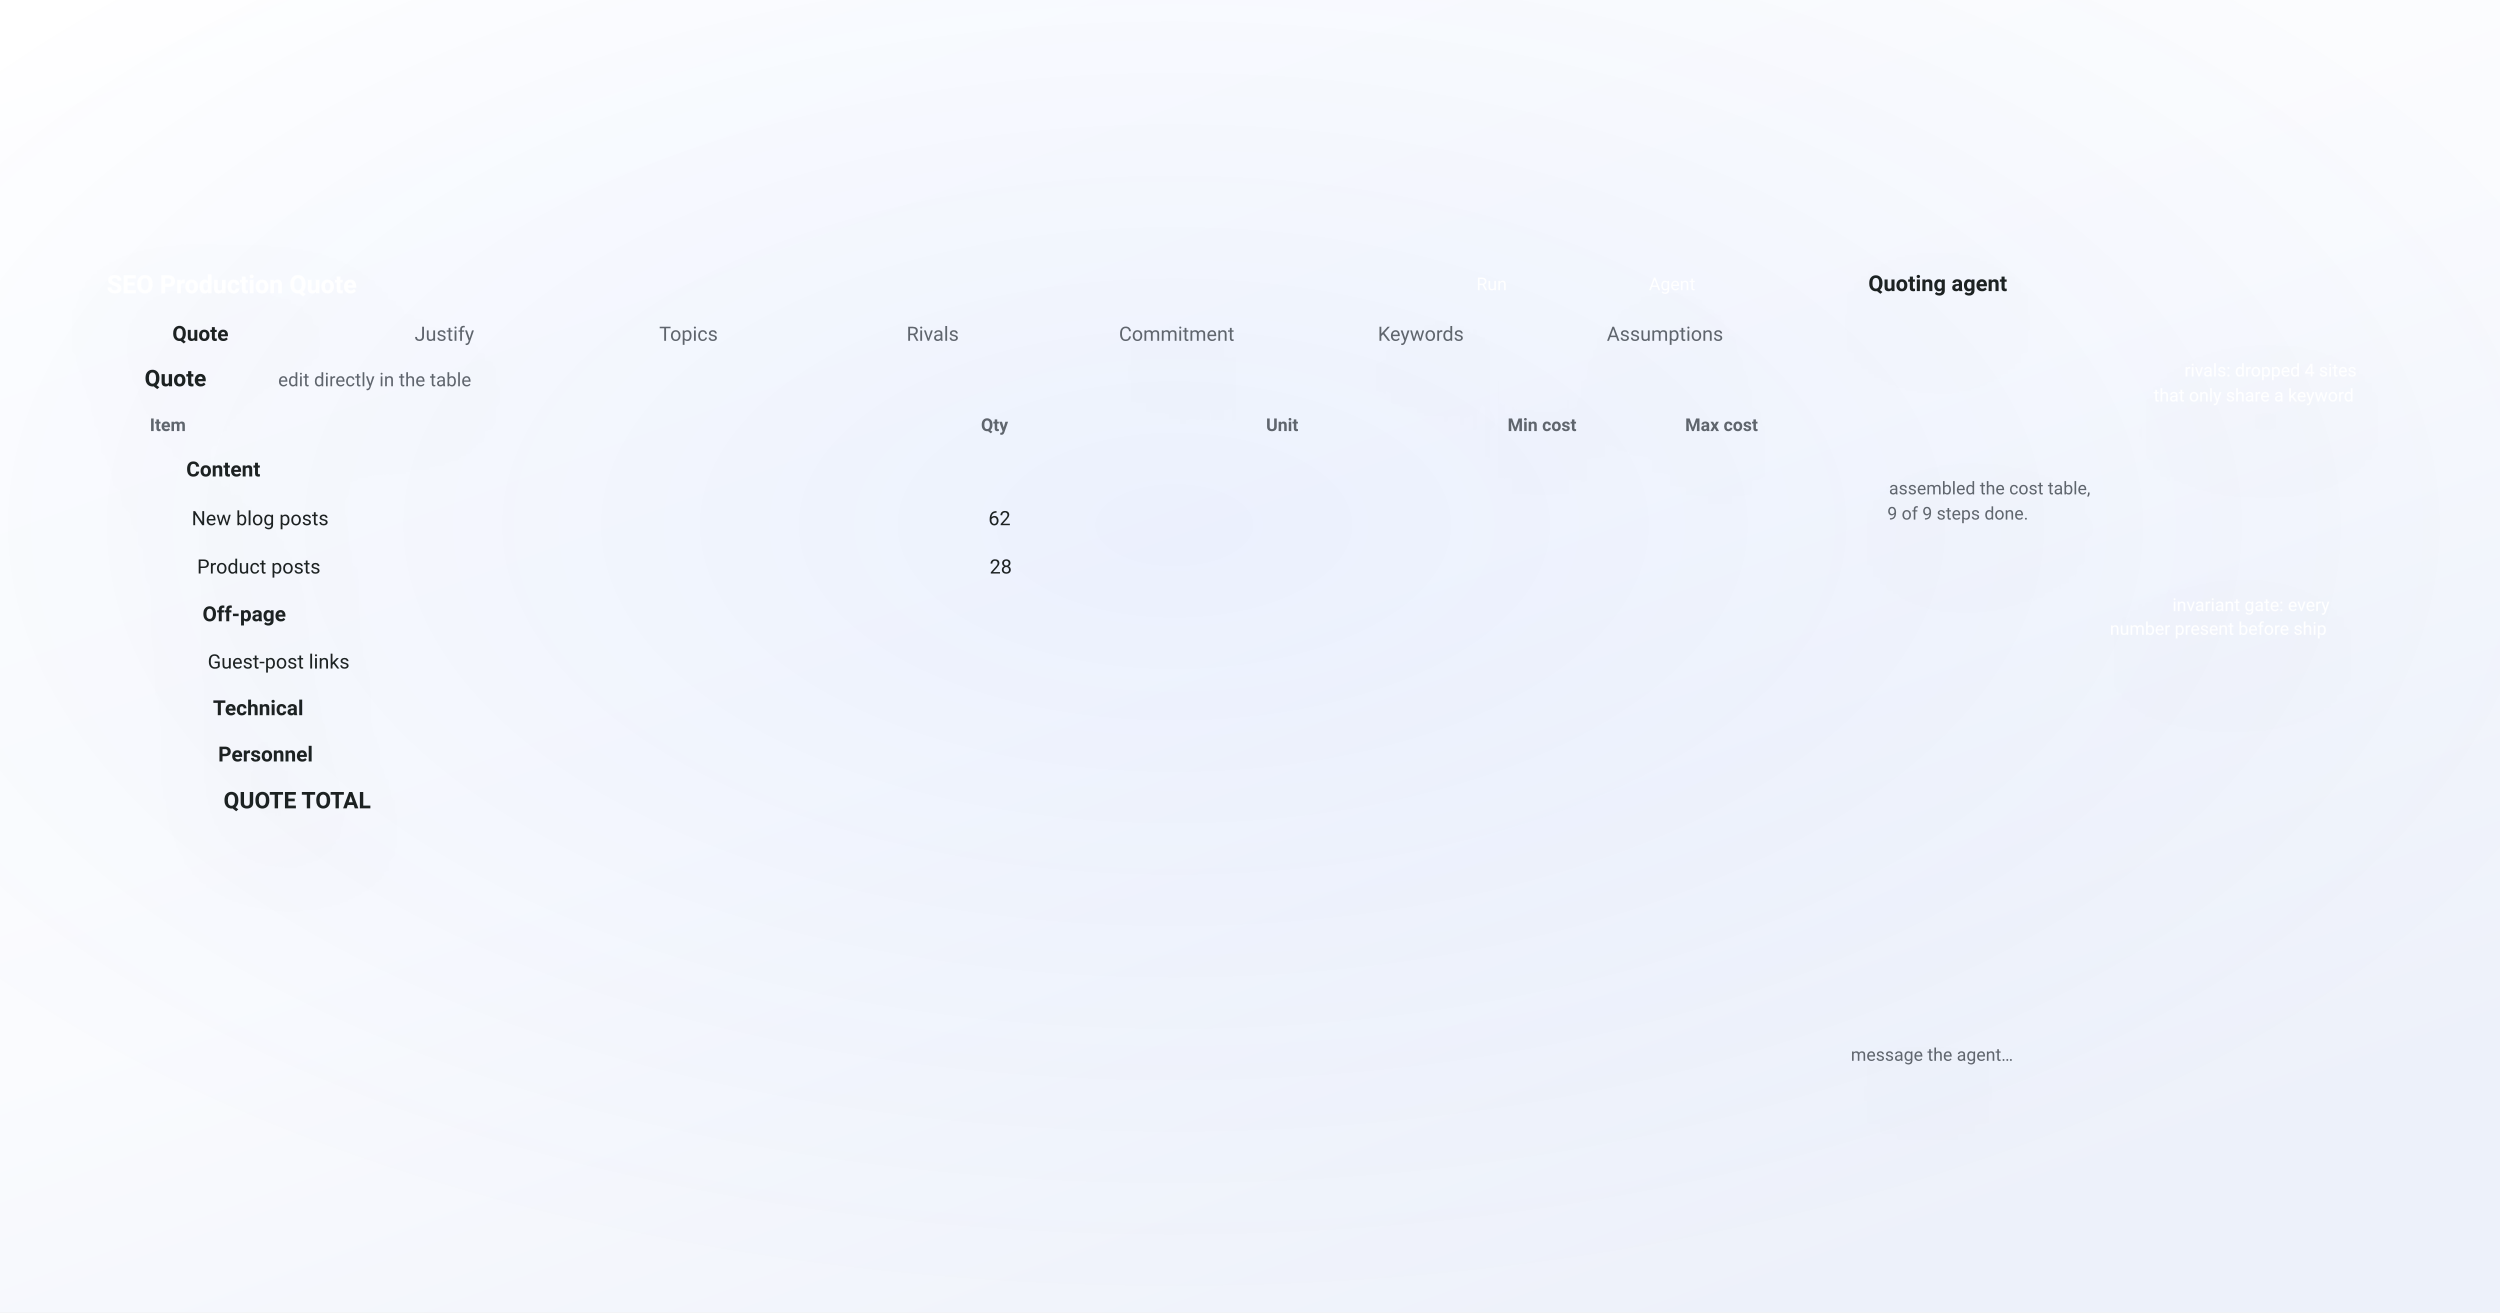
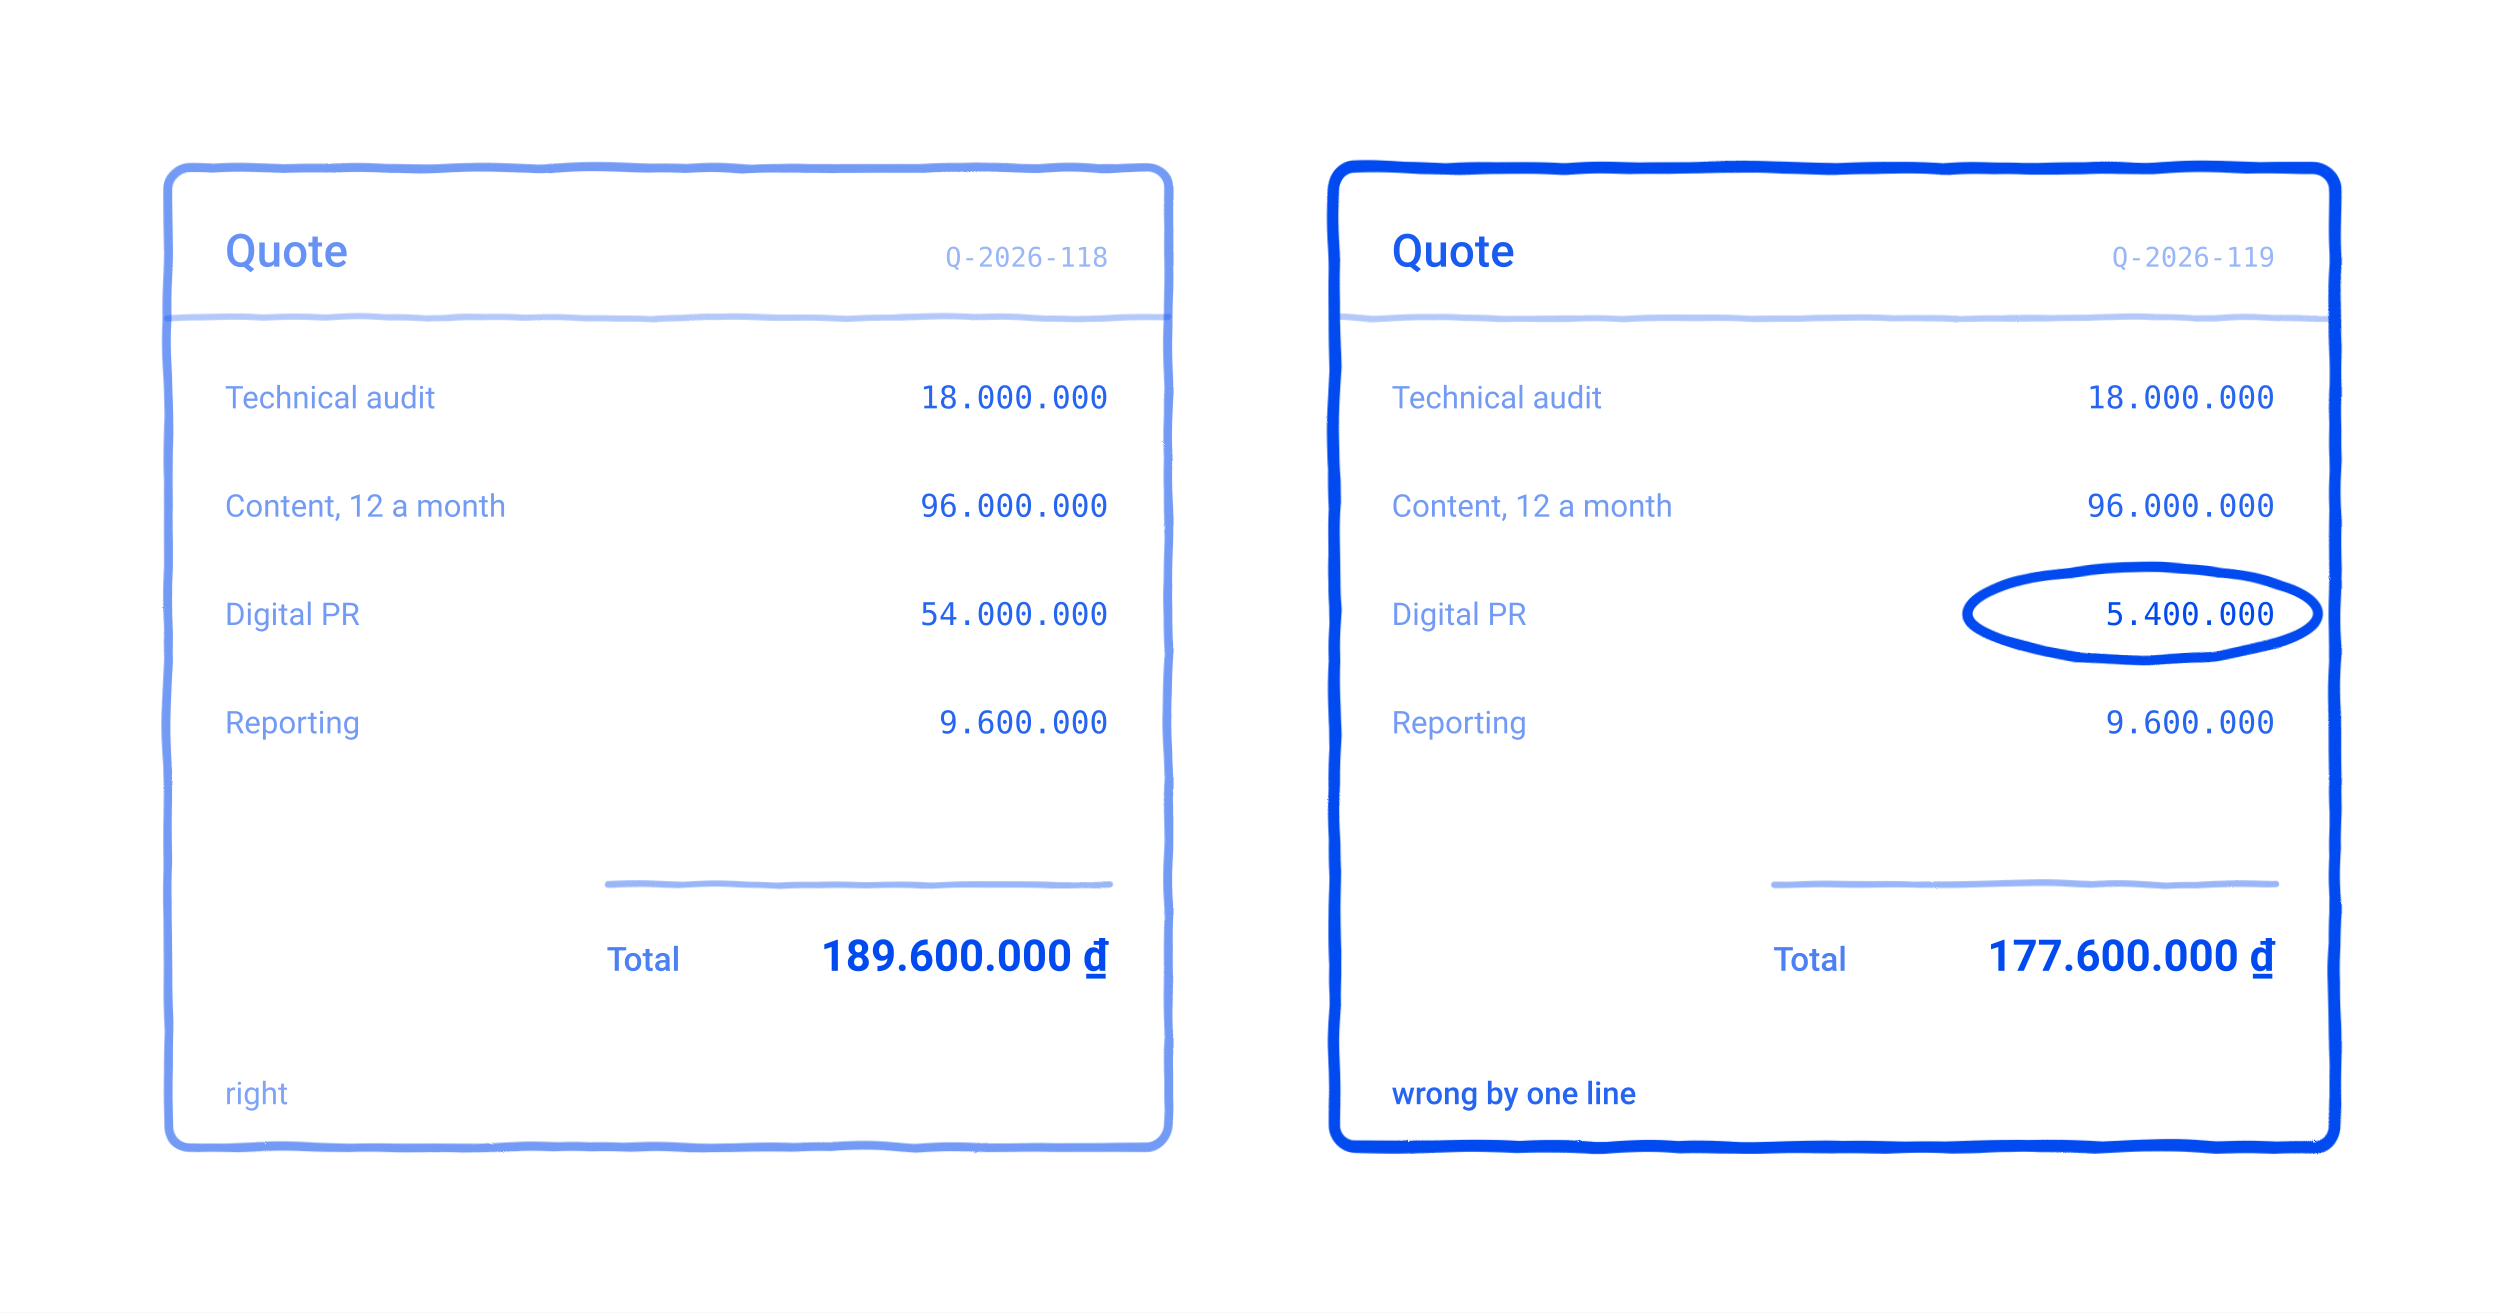
- <svg xmlns="http://www.w3.org/2000/svg" viewBox="0 0 1200 630" font-family="-apple-system, BlinkMacSystemFont, 'Segoe UI', 'DM Sans', Roboto, sans-serif">
+ <svg xmlns="http://www.w3.org/2000/svg" viewBox="0 0 1200 630" width="1200" height="630" role="img" stroke-linejoin="round" style="color:#004AEF">
  <defs>
-     <linearGradient id="bg" x1="0" y1="0" x2="0.7" y2="1">
-       <stop offset="0" stop-color="#ffffff" />
-       <stop offset="0.55" stop-color="#fafbfe" />
-       <stop offset="1" stop-color="#edf1fa" />
-     </linearGradient>
-     <radialGradient id="glow" cx="0.47" cy="0.4" r="0.6">
-       <stop offset="0" stop-color="#004aef" stop-opacity="0.06" />
-       <stop offset="1" stop-color="#004aef" stop-opacity="0" />
-     </radialGradient>
-     <filter id="lift" x="-25%" y="-25%" width="150%" height="160%">
-       <feDropShadow dx="0" dy="18" stdDeviation="24" flood-color="#0b1a3a" flood-opacity="0.11" />
+     <filter id="rough" x="-20%" y="-20%" width="140%" height="140%">
+       <feTurbulence type="turbulence" baseFrequency="0.016" numOctaves="2" seed="7" result="n" />
+       <feDisplacementMap in="SourceGraphic" in2="n" scale="2.4" xChannelSelector="R" yChannelSelector="G" />
    </filter>
  </defs>
-   <style>
-     /* 14s loop. Each class is a different kind of arrival, because the figures
-        are about different kinds of event: text is typed, a result appears, a
-        panel expands and pushes what is under it away, a curve is drawn. A fade
-        only says "this exists".
- 
-        `transform-box: fill-box` is what makes transform-origin mean the shape's
-        own box rather than the whole canvas. Without it a scaleX on a text line
-        grows from the middle of the page.
- 
-        Every class rests on the finished figure, and reduced motion paints that
-        frame directly. The og:image renderer forces reduced motion, so the still
-        it captures is always the completed drawing. Check this after any change
-        to the keyframes: a scaleY(0) that fails to reset removes the shape from
-        every social card, and nobody notices until someone shares the post. */
-     .c, .type, .pop, .rise, .expandy { transform-box: fill-box; }
- 
-     .c { opacity: 0; animation: fade 14s ease-in-out infinite; }
-     @keyframes fade { 0% { opacity: 0 } 20%, 88% { opacity: var(--o, 1) } 100% { opacity: 0 } }
- 
-     .type { opacity: 0; transform-origin: left center;
-              animation: type 14s cubic-bezier(0.25, 0.9, 0.3, 1) infinite; }
-     @keyframes type { 0% { opacity: 0; transform: scaleX(0) }
-                       6% { opacity: var(--o, 1); transform: scaleX(0) }
-                       22%, 88% { opacity: var(--o, 1); transform: scaleX(1) }
-                       100% { opacity: 0; transform: scaleX(1) } }
- 
-     .pop { opacity: 0; transform-origin: center;
-             animation: pop 14s cubic-bezier(0.34, 1.56, 0.64, 1) infinite; }
-     @keyframes pop { 0% { opacity: 0; transform: scale(0.6) }
-                      18%, 88% { opacity: var(--o, 1); transform: scale(1) }
-                      100% { opacity: 0; transform: scale(0.6) } }
- 
-     .rise { opacity: 0; animation: rise 14s cubic-bezier(0.2, 0.9, 0.3, 1) infinite; }
-     @keyframes rise { 0% { opacity: 0; transform: translateY(22px) }
-                       20%, 88% { opacity: var(--o, 1); transform: translateY(0) }
-                       100% { opacity: 0; transform: translateY(22px) } }
- 
-     .expandy { opacity: 0; transform-origin: top center;
-                 animation: expandy 14s cubic-bezier(0.2, 0.9, 0.25, 1) infinite; }
-     @keyframes expandy { 0% { opacity: 0; transform: scaleY(0) }
-                          6% { opacity: var(--o, 1); transform: scaleY(0) }
-                          24%, 88% { opacity: var(--o, 1); transform: scaleY(1) }
-                          100% { opacity: 0; transform: scaleY(0) } }
- 
-     .draw { stroke-dasharray: var(--len, 2000); stroke-dashoffset: var(--len, 2000);
-              animation: draw 14s ease-in-out infinite; }
-     @keyframes draw { 0% { stroke-dashoffset: var(--len, 2000) }
-                       26%, 88% { stroke-dashoffset: 0 }
-                       100% { stroke-dashoffset: var(--len, 2000) } }
- 
-     .mark { opacity: 0; animation: mark 14s ease infinite; }
-     @keyframes mark { 0%, 40% { opacity: 0 } 52%, 86% { opacity: 1 } 96%, 100% { opacity: 0 } }
- 
-     @media (prefers-reduced-motion: reduce) {
-       .c, .type, .pop, .rise, .expandy { opacity: var(--o, 1); transform: none; animation: none }
-       .draw { stroke-dashoffset: 0; animation: none }
-       .mark { opacity: 1; animation: none }
-     }
-   </style>
-   <rect width="1200" height="630" fill="url(#bg)" />
-   <rect width="1200" height="630" fill="url(#glow)" />
-   <defs>
-     <linearGradient id="head" x1="0" y1="0" x2="1" y2="0">
-       <stop offset="0" stop-color="#004aef" />
-       <stop offset="1" stop-color="#2f6bf6" />
-     </linearGradient>
-     <linearGradient id="chip" x1="0" y1="0" x2="0" y2="1">
-       <stop offset="0" stop-color="#3a72f4" />
-       <stop offset="1" stop-color="#004aef" />
-     </linearGradient>
-     <linearGradient id="plate" x1="0.1" y1="0" x2="0.6" y2="1">
-       <stop offset="0" stop-color="#ffffff" stop-opacity="0.94" />
-       <stop offset="1" stop-color="#ffffff" stop-opacity="0.42" />
-     </linearGradient>
-     <filter id="soft" x="-40%" y="-40%" width="180%" height="180%">
-       <feDropShadow dx="0" dy="7" stdDeviation="10" flood-color="#0b1a3a" flood-opacity="0.14" />
-     </filter>
-   </defs>
-   <g filter="url(#lift)">
-     <polygon class="rise" points="-18.3,95.1 1218.3,95.1 1157.9,553.3 42.1,553.3" fill="url(#plate)" filter="url(#soft)" style="--o:1;animation-delay:0s" />
-     <polygon class="rise" points="32.7,123.7 860.0,123.7 858.6,148.2 35.7,148.2" fill="url(#head)" style="--o:1;animation-delay:0.04s" />
-     <text x="51.3" y="140.7" text-anchor="start" font-size="12" fill="#ffffff" font-weight="600">SEO Production Quote</text>
-     <polygon class="rise" points="676.7,128.9 755.8,128.9 755.3,143.5 676.5,143.5" fill="#ffffff" style="--o:0.18;animation-delay:0.06s" />
-     <text x="716.0" y="139.3" text-anchor="middle" font-size="8.5" fill="#ffffff" font-weight="400">Run</text>
-     <polygon class="rise" points="762.9,128.9 843.2,128.9 842.4,143.5 762.4,143.5" fill="#ffffff" style="--o:0.28;animation-delay:0.06s" />
-     <text x="802.6" y="139.3" text-anchor="middle" font-size="8.5" fill="#ffffff" font-weight="400">Agent</text>
-     <polygon class="rise" points="43.1,151.0 146.5,151.0 148.2,168.7 45.2,168.7" fill="#004aef" style="--o:0.1;animation-delay:0.09s" />
-     <text x="96.2" y="163.6" text-anchor="middle" font-size="10" fill="#1f2124" font-weight="600">Quote</text>
-     <text x="213.3" y="163.6" text-anchor="middle" font-size="9.5" fill="#5f656d" font-weight="400">Justify</text>
-     <text x="330.5" y="163.6" text-anchor="middle" font-size="9.5" fill="#5f656d" font-weight="400">Topics</text>
-     <text x="447.7" y="163.6" text-anchor="middle" font-size="9.5" fill="#5f656d" font-weight="400">Rivals</text>
-     <text x="564.8" y="163.6" text-anchor="middle" font-size="9.5" fill="#5f656d" font-weight="400">Commitment</text>
-     <text x="682.0" y="163.6" text-anchor="middle" font-size="9.5" fill="#5f656d" font-weight="400">Keywords</text>
-     <text x="799.2" y="163.6" text-anchor="middle" font-size="9.5" fill="#5f656d" font-weight="400">Assumptions</text>
-     <text x="69.4" y="185.4" text-anchor="start" font-size="11" fill="#1f2124" font-weight="600">Quote</text>
-     <text x="133.5" y="185.4" text-anchor="start" font-size="9" fill="#5f656d" font-weight="400">edit directly in the table</text>
-     <polygon class="rise" points="53.3,196.8 855.9,196.8 855.1,211.5 55.0,211.5" fill="#f0f4f9" style="--o:1;animation-delay:0.10s" />
-     <text x="71.9" y="206.9" text-anchor="start" font-size="8.5" fill="#5f656d" font-weight="600">Item</text>
-     <text x="483.9" y="206.9" text-anchor="end" font-size="8.5" fill="#5f656d" font-weight="600">Qty</text>
-     <text x="623.2" y="206.9" text-anchor="end" font-size="8.5" fill="#5f656d" font-weight="600">Unit</text>
-     <text x="756.7" y="206.9" text-anchor="end" font-size="8.5" fill="#5f656d" font-weight="600">Min cost</text>
-     <text x="843.8" y="206.9" text-anchor="end" font-size="8.5" fill="#5f656d" font-weight="600">Max cost</text>
-     <polygon class="rise" points="437.1,196.8 675.6,196.8 675.4,211.5 437.7,211.5" fill="#004aef" style="--o:0.06;animation-delay:0.11s" />
-     <polygon class="rise" points="55.0,211.5 855.1,211.5 853.8,235.0 57.8,235.0" fill="#f6f8fb" style="--o:1;animation-delay:0.16s" />
-     <circle class="pop" cx="65.7" cy="223.3" r="3.4" fill="#07ef9c" style="--o:1;animation-delay:0.18s" />
-     <text x="89.4" y="228.7" text-anchor="start" font-size="10" fill="#1f2124" font-weight="600">Content</text>
-     <polygon class="rise" points="57.7,234.1 853.8,234.1 853.8,235.0 57.8,235.0" fill="#dfe4ec" style="--o:0.7;animation-delay:0.16s" />
-     <circle class="pop" cx="68.4" cy="246.7" r="3.4" fill="#07ef9c" style="--o:1;animation-delay:0.23s" />
-     <text x="92.0" y="252.1" text-anchor="start" font-size="9.5" fill="#1f2124" font-weight="400">New blog posts</text>
-     <text x="485.1" y="252.1" text-anchor="end" font-size="9.5" fill="#1f2124" font-weight="400">62</text>
-     <polygon class="rise" points="565.4,241.3 674.9,241.3 674.7,252.1 565.5,252.1" fill="#004aef" style="--o:0.16;animation-delay:0.25s" />
-     <polygon class="rise" points="715.2,242.2 847.6,242.2 847.1,251.2 715.0,251.2" fill="#5f656d" style="--o:0.14;animation-delay:0.26s" />
-     <polygon class="rise" points="60.5,257.5 852.5,257.5 852.5,258.4 60.6,258.4" fill="#dfe4ec" style="--o:0.7;animation-delay:0.21s" />
-     <circle class="pop" cx="71.1" cy="269.9" r="3.4" fill="#07ef9c" style="--o:1;animation-delay:0.28s" />
-     <text x="94.6" y="275.3" text-anchor="start" font-size="9.5" fill="#1f2124" font-weight="400">Product posts</text>
-     <text x="485.7" y="275.3" text-anchor="end" font-size="9.5" fill="#1f2124" font-weight="400">28</text>
-     <polygon class="rise" points="565.6,264.6 674.5,264.6 674.3,275.3 565.7,275.3" fill="#004aef" style="--o:0.16;animation-delay:0.30s" />
-     <polygon class="rise" points="714.6,265.5 846.4,265.5 845.9,274.4 714.4,274.4" fill="#5f656d" style="--o:0.14;animation-delay:0.31s" />
-     <polygon class="rise" points="63.2,280.6 851.3,280.6 851.2,281.5 63.3,281.5" fill="#dfe4ec" style="--o:0.7;animation-delay:0.26s" />
-     <polygon class="rise" points="63.3,281.5 851.2,281.5 849.9,304.3 66.1,304.3" fill="#f6f8fb" style="--o:1;animation-delay:0.31s" />
-     <circle class="rise" cx="73.8" cy="292.9" r="3.4" fill="#004aef" style="--o:1;animation-delay:0.33s" />
-     <text x="97.2" y="298.2" text-anchor="start" font-size="10" fill="#1f2124" font-weight="600">Off-page</text>
-     <polygon class="rise" points="66.0,303.4 850.0,303.4 849.9,304.3 66.1,304.3" fill="#dfe4ec" style="--o:0.7;animation-delay:0.31s" />
-     <circle class="rise" cx="76.5" cy="315.6" r="3.4" fill="#004aef" style="--o:1;animation-delay:0.38s" />
-     <text x="99.7" y="320.9" text-anchor="start" font-size="9.5" fill="#1f2124" font-weight="400">Guest-post links</text>
-     <polygon class="rise" points="68.7,326.1 848.7,326.1 848.7,326.9 68.8,326.9" fill="#dfe4ec" style="--o:0.7;animation-delay:0.36s" />
-     <polygon class="rise" points="68.8,326.9 848.7,326.9 847.4,349.3 71.4,349.3" fill="#f6f8fb" style="--o:1;animation-delay:0.41s" />
-     <circle class="pop" cx="79.1" cy="338.2" r="3.4" fill="#07ef9c" style="--o:1;animation-delay:0.43s" />
-     <text x="102.2" y="343.3" text-anchor="start" font-size="10" fill="#1f2124" font-weight="600">Technical</text>
-     <polygon class="rise" points="71.3,348.5 847.5,348.5 847.4,349.3 71.4,349.3" fill="#dfe4ec" style="--o:0.7;animation-delay:0.41s" />
-     <polygon class="rise" points="71.4,349.3 847.4,349.3 846.2,371.5 74.1,371.5" fill="#f6f8fb" style="--o:1;animation-delay:0.46s" />
-     <circle class="rise" cx="81.7" cy="360.4" r="3.4" fill="#e0a000" style="--o:1;animation-delay:0.48s" />
-     <text x="104.7" y="365.5" text-anchor="start" font-size="10" fill="#1f2124" font-weight="600">Personnel</text>
-     <polygon class="rise" points="74.0,370.6 846.2,370.6 846.2,371.5 74.1,371.5" fill="#dfe4ec" style="--o:0.7;animation-delay:0.46s" />
-     <polygon class="type" points="100.9,311.3 441.2,311.3 441.5,320.0 101.9,320.0" fill="#004aef" style="--o:0.1;animation-delay:0.90s" />
-     <polygon class="rise" points="74.4,374.0 846.0,374.0 844.9,395.1 76.9,395.1" fill="#004aef" style="--o:0.09;animation-delay:0.90s" />
-     <text x="107.3" y="388.0" text-anchor="start" font-size="11" fill="#1f2124" font-weight="700">QUOTE TOTAL</text>
-     <polygon class="pop" points="667.0,380.0 840.1,380.0 839.6,390.1 666.9,390.1" fill="#004aef" style="--o:0.6;animation-delay:0.94s" />
-     <polygon class="rise" points="877.7,123.7 1167.3,123.7 1118.1,527.8 853.6,527.8" fill="#ffffff" stroke="#dfe4ec" stroke-width="1.2" style="--o:1;animation-delay:0.10s" />
-     <polygon class="rise" points="877.7,123.7 1167.3,123.7 1164.3,148.2 876.3,148.2" fill="#f6f8fb" style="--o:1;animation-delay:0.11s" />
-     <text x="896.8" y="139.7" text-anchor="start" font-size="10.5" fill="#1f2124" font-weight="600">Quoting agent</text>
-     <polygon class="rise" points="922.4,161.3 1145.1,161.3 1140.2,202.8 919.5,202.8" fill="url(#chip)" style="--o:1;animation-delay:0.50s" />
-     <text x="1131.2" y="180.7" text-anchor="end" font-size="8.5" fill="#ffffff" font-weight="400">rivals: dropped 4 sites</text>
-     <text x="1129.8" y="192.7" text-anchor="end" font-size="8.5" fill="#ffffff" font-weight="400">that only share a keyword</text>
-     <polygon class="rise" points="891.9,216.5 1098.1,216.5 1092.9,263.7 888.9,263.7" fill="#f2f4f9" style="--o:1;animation-delay:0.56s" />
-     <text x="906.7" y="237.3" text-anchor="start" font-size="8.5" fill="#5f656d" font-weight="400">assembled the cost table,</text>
-     <text x="905.9" y="249.4" text-anchor="start" font-size="8.5" fill="#5f656d" font-weight="400">9 of 9 steps done.</text>
-     <polygon class="rise" points="914.5,274.8 1131.7,274.8 1127.1,314.3 911.7,314.3" fill="url(#chip)" style="--o:1;animation-delay:0.62s" />
-     <text x="1118.2" y="293.3" text-anchor="end" font-size="8.5" fill="#ffffff" font-weight="400">invariant gate: every</text>
-     <text x="1116.8" y="304.7" text-anchor="end" font-size="8.5" fill="#ffffff" font-weight="400">number present before ship</text>
-     <polygon class="rise" points="874.2,494.0 1105.9,494.0 1102.8,519.9 872.5,519.9" fill="#ffffff" stroke="#dfe4ec" stroke-width="1.2" style="--o:1;animation-delay:0.70s" />
-     <text x="888.4" y="509.2" text-anchor="start" font-size="8.5" fill="#5f656d" font-weight="400">message the agent…</text>
+   <rect width="1200" height="630" fill="#FFFFFF" />
+   <g filter="url(#rough)">
+     <rect x="80.0" y="80.0" width="480.0" height="470.0" rx="10" fill="none" stroke="currentColor" stroke-opacity="0.55" stroke-width="4.2" />
+     <path d="M80.0,152.0 L560.0,152.0" fill="none" stroke="currentColor" stroke-opacity="0.30" stroke-width="3.0" stroke-linecap="round" />
+     <path d="M291.2,424.0 L532.0,424.0" fill="none" stroke="currentColor" stroke-opacity="0.40" stroke-width="3.0" stroke-linecap="round" />
+     <rect x="640.0" y="80.0" width="480.0" height="470.0" rx="10" fill="none" stroke="currentColor" stroke-opacity="1.00" stroke-width="5.7" />
+     <path d="M640.0,152.0 L1120.0,152.0" fill="none" stroke="currentColor" stroke-opacity="0.30" stroke-width="3.0" stroke-linecap="round" />
+     <ellipse cx="1028.0" cy="294.0" rx="84.0" ry="22.0" fill="none" stroke="currentColor" stroke-opacity="1.00" stroke-width="4.8" />
+     <path d="M851.2,424.0 L1092.0,424.0" fill="none" stroke="currentColor" stroke-opacity="0.40" stroke-width="3.0" stroke-linecap="round" />
  </g>
+   <text x="108.0" y="128.0" font-family="system-ui, -apple-system, Segoe UI, Roboto, Helvetica, Arial, sans-serif" font-size="22" font-weight="500" fill="currentColor" fill-opacity="0.60" text-anchor="start" xml:space="preserve">Quote</text>
+   <text x="532.0" y="128.0" font-family="ui-monospace, SFMono-Regular, Menlo, Consolas, monospace" font-size="13" font-weight="400" fill="currentColor" fill-opacity="0.40" text-anchor="end" xml:space="preserve">Q-2026-118</text>
+   <text x="108.0" y="196.0" font-family="system-ui, -apple-system, Segoe UI, Roboto, Helvetica, Arial, sans-serif" font-size="15" font-weight="400" fill="currentColor" fill-opacity="0.55" text-anchor="start" xml:space="preserve">Technical audit</text>
+   <text x="532.0" y="196.0" font-family="ui-monospace, SFMono-Regular, Menlo, Consolas, monospace" font-size="15" font-weight="400" fill="currentColor" fill-opacity="0.85" text-anchor="end" xml:space="preserve">18.000.000</text>
+   <text x="108.0" y="248.0" font-family="system-ui, -apple-system, Segoe UI, Roboto, Helvetica, Arial, sans-serif" font-size="15" font-weight="400" fill="currentColor" fill-opacity="0.55" text-anchor="start" xml:space="preserve">Content, 12 a month</text>
+   <text x="532.0" y="248.0" font-family="ui-monospace, SFMono-Regular, Menlo, Consolas, monospace" font-size="15" font-weight="400" fill="currentColor" fill-opacity="0.85" text-anchor="end" xml:space="preserve">96.000.000</text>
+   <text x="108.0" y="300.0" font-family="system-ui, -apple-system, Segoe UI, Roboto, Helvetica, Arial, sans-serif" font-size="15" font-weight="400" fill="currentColor" fill-opacity="0.55" text-anchor="start" xml:space="preserve">Digital PR</text>
+   <text x="532.0" y="300.0" font-family="ui-monospace, SFMono-Regular, Menlo, Consolas, monospace" font-size="15" font-weight="400" fill="currentColor" fill-opacity="0.85" text-anchor="end" xml:space="preserve">54.000.000</text>
+   <text x="108.0" y="352.0" font-family="system-ui, -apple-system, Segoe UI, Roboto, Helvetica, Arial, sans-serif" font-size="15" font-weight="400" fill="currentColor" fill-opacity="0.55" text-anchor="start" xml:space="preserve">Reporting</text>
+   <text x="532.0" y="352.0" font-family="ui-monospace, SFMono-Regular, Menlo, Consolas, monospace" font-size="15" font-weight="400" fill="currentColor" fill-opacity="0.85" text-anchor="end" xml:space="preserve">9.600.000</text>
+   <text x="291.2" y="466.0" font-family="system-ui, -apple-system, Segoe UI, Roboto, Helvetica, Arial, sans-serif" font-size="16" font-weight="500" fill="currentColor" fill-opacity="0.70" text-anchor="start" xml:space="preserve">Total</text>
+   <text x="532.0" y="466.0" font-family="system-ui, -apple-system, Segoe UI, Roboto, Helvetica, Arial, sans-serif" font-size="21" font-weight="600" fill="currentColor" fill-opacity="1.00" text-anchor="end" xml:space="preserve">189.600.000 ₫</text>
+   <text x="108.0" y="530.0" font-family="system-ui, -apple-system, Segoe UI, Roboto, Helvetica, Arial, sans-serif" font-size="15" font-weight="400" fill="currentColor" fill-opacity="0.50" text-anchor="start" xml:space="preserve">right</text>
+   <text x="668.0" y="128.0" font-family="system-ui, -apple-system, Segoe UI, Roboto, Helvetica, Arial, sans-serif" font-size="22" font-weight="500" fill="currentColor" fill-opacity="0.90" text-anchor="start" xml:space="preserve">Quote</text>
+   <text x="1092.0" y="128.0" font-family="ui-monospace, SFMono-Regular, Menlo, Consolas, monospace" font-size="13" font-weight="400" fill="currentColor" fill-opacity="0.40" text-anchor="end" xml:space="preserve">Q-2026-119</text>
+   <text x="668.0" y="196.0" font-family="system-ui, -apple-system, Segoe UI, Roboto, Helvetica, Arial, sans-serif" font-size="15" font-weight="400" fill="currentColor" fill-opacity="0.55" text-anchor="start" xml:space="preserve">Technical audit</text>
+   <text x="1092.0" y="196.0" font-family="ui-monospace, SFMono-Regular, Menlo, Consolas, monospace" font-size="15" font-weight="400" fill="currentColor" fill-opacity="0.85" text-anchor="end" xml:space="preserve">18.000.000</text>
+   <text x="668.0" y="248.0" font-family="system-ui, -apple-system, Segoe UI, Roboto, Helvetica, Arial, sans-serif" font-size="15" font-weight="400" fill="currentColor" fill-opacity="0.55" text-anchor="start" xml:space="preserve">Content, 12 a month</text>
+   <text x="1092.0" y="248.0" font-family="ui-monospace, SFMono-Regular, Menlo, Consolas, monospace" font-size="15" font-weight="400" fill="currentColor" fill-opacity="0.85" text-anchor="end" xml:space="preserve">96.000.000</text>
+   <text x="668.0" y="300.0" font-family="system-ui, -apple-system, Segoe UI, Roboto, Helvetica, Arial, sans-serif" font-size="15" font-weight="400" fill="currentColor" fill-opacity="0.55" text-anchor="start" xml:space="preserve">Digital PR</text>
+   <text x="1092.0" y="300.0" font-family="ui-monospace, SFMono-Regular, Menlo, Consolas, monospace" font-size="15" font-weight="400" fill="currentColor" fill-opacity="1.00" text-anchor="end" xml:space="preserve">5.400.000</text>
+   <text x="668.0" y="352.0" font-family="system-ui, -apple-system, Segoe UI, Roboto, Helvetica, Arial, sans-serif" font-size="15" font-weight="400" fill="currentColor" fill-opacity="0.55" text-anchor="start" xml:space="preserve">Reporting</text>
+   <text x="1092.0" y="352.0" font-family="ui-monospace, SFMono-Regular, Menlo, Consolas, monospace" font-size="15" font-weight="400" fill="currentColor" fill-opacity="0.85" text-anchor="end" xml:space="preserve">9.600.000</text>
+   <text x="851.2" y="466.0" font-family="system-ui, -apple-system, Segoe UI, Roboto, Helvetica, Arial, sans-serif" font-size="16" font-weight="500" fill="currentColor" fill-opacity="0.70" text-anchor="start" xml:space="preserve">Total</text>
+   <text x="1092.0" y="466.0" font-family="system-ui, -apple-system, Segoe UI, Roboto, Helvetica, Arial, sans-serif" font-size="21" font-weight="600" fill="currentColor" fill-opacity="1.00" text-anchor="end" xml:space="preserve">177.600.000 ₫</text>
+   <text x="668.0" y="530.0" font-family="system-ui, -apple-system, Segoe UI, Roboto, Helvetica, Arial, sans-serif" font-size="15" font-weight="500" fill="currentColor" fill-opacity="0.85" text-anchor="start" xml:space="preserve">wrong by one line</text>
</svg>
